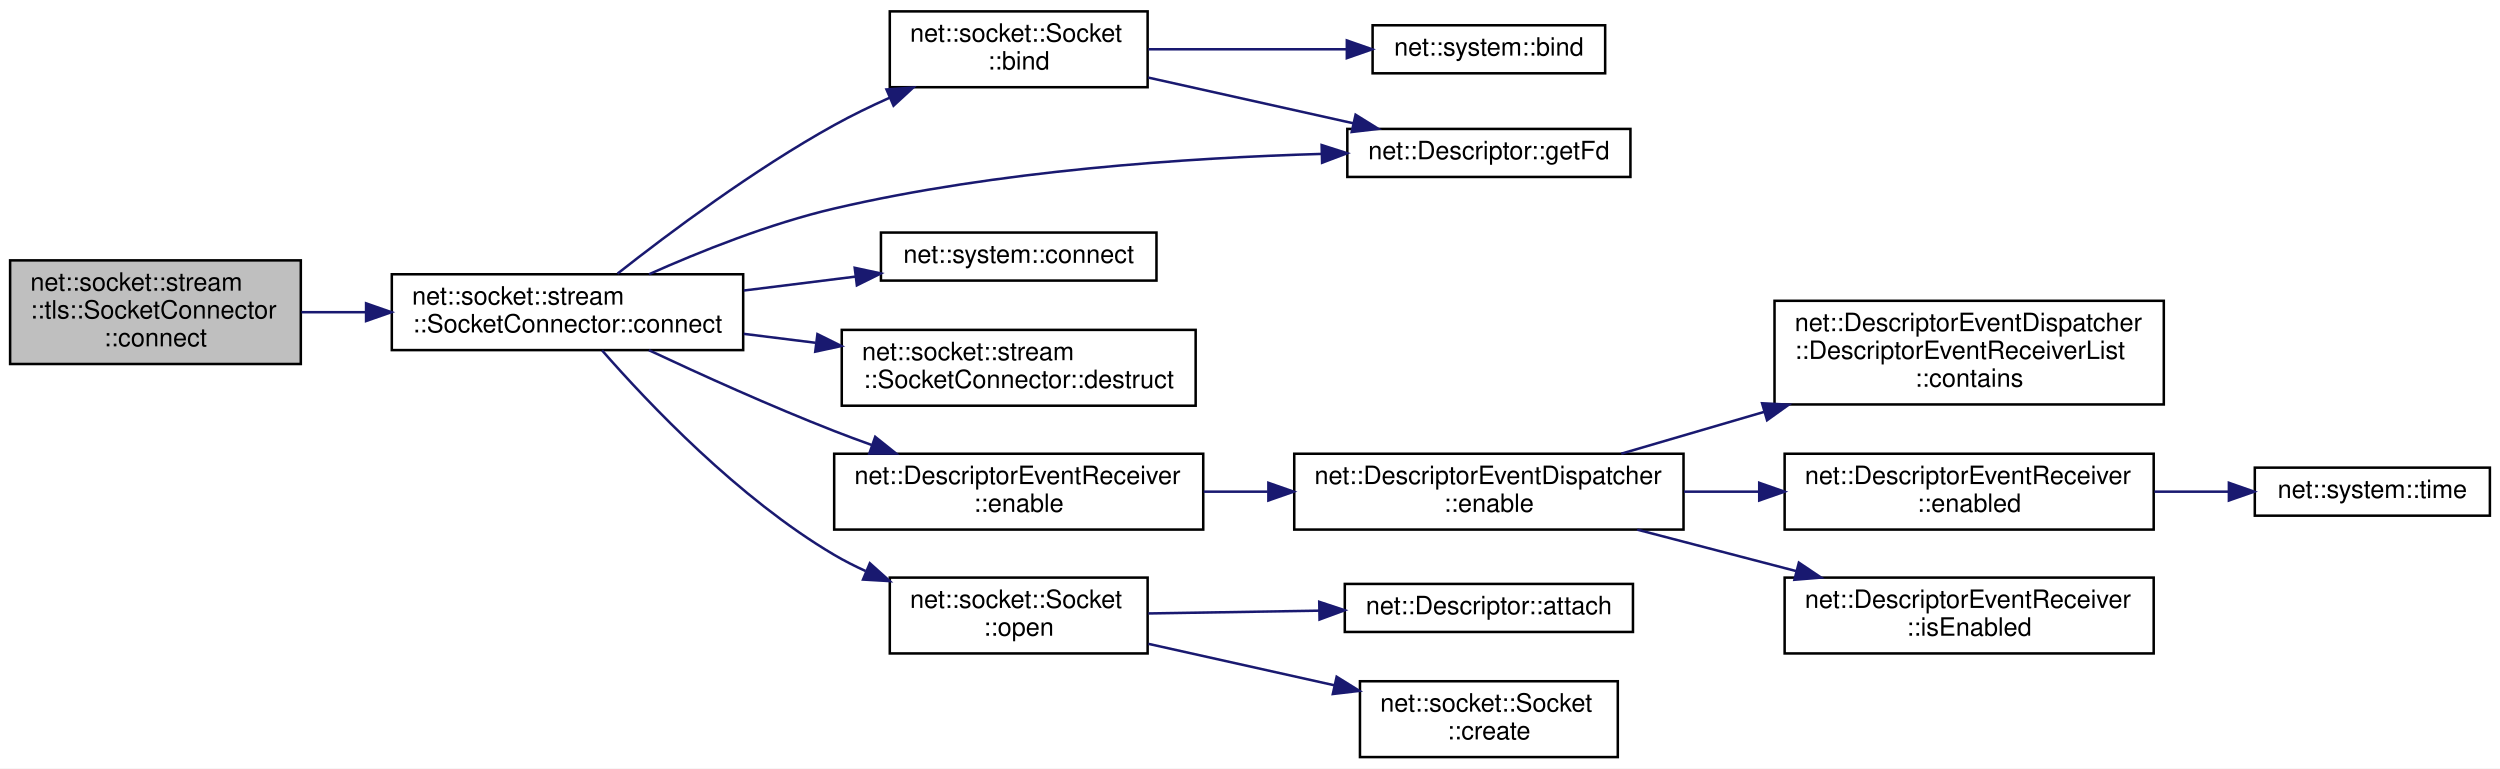
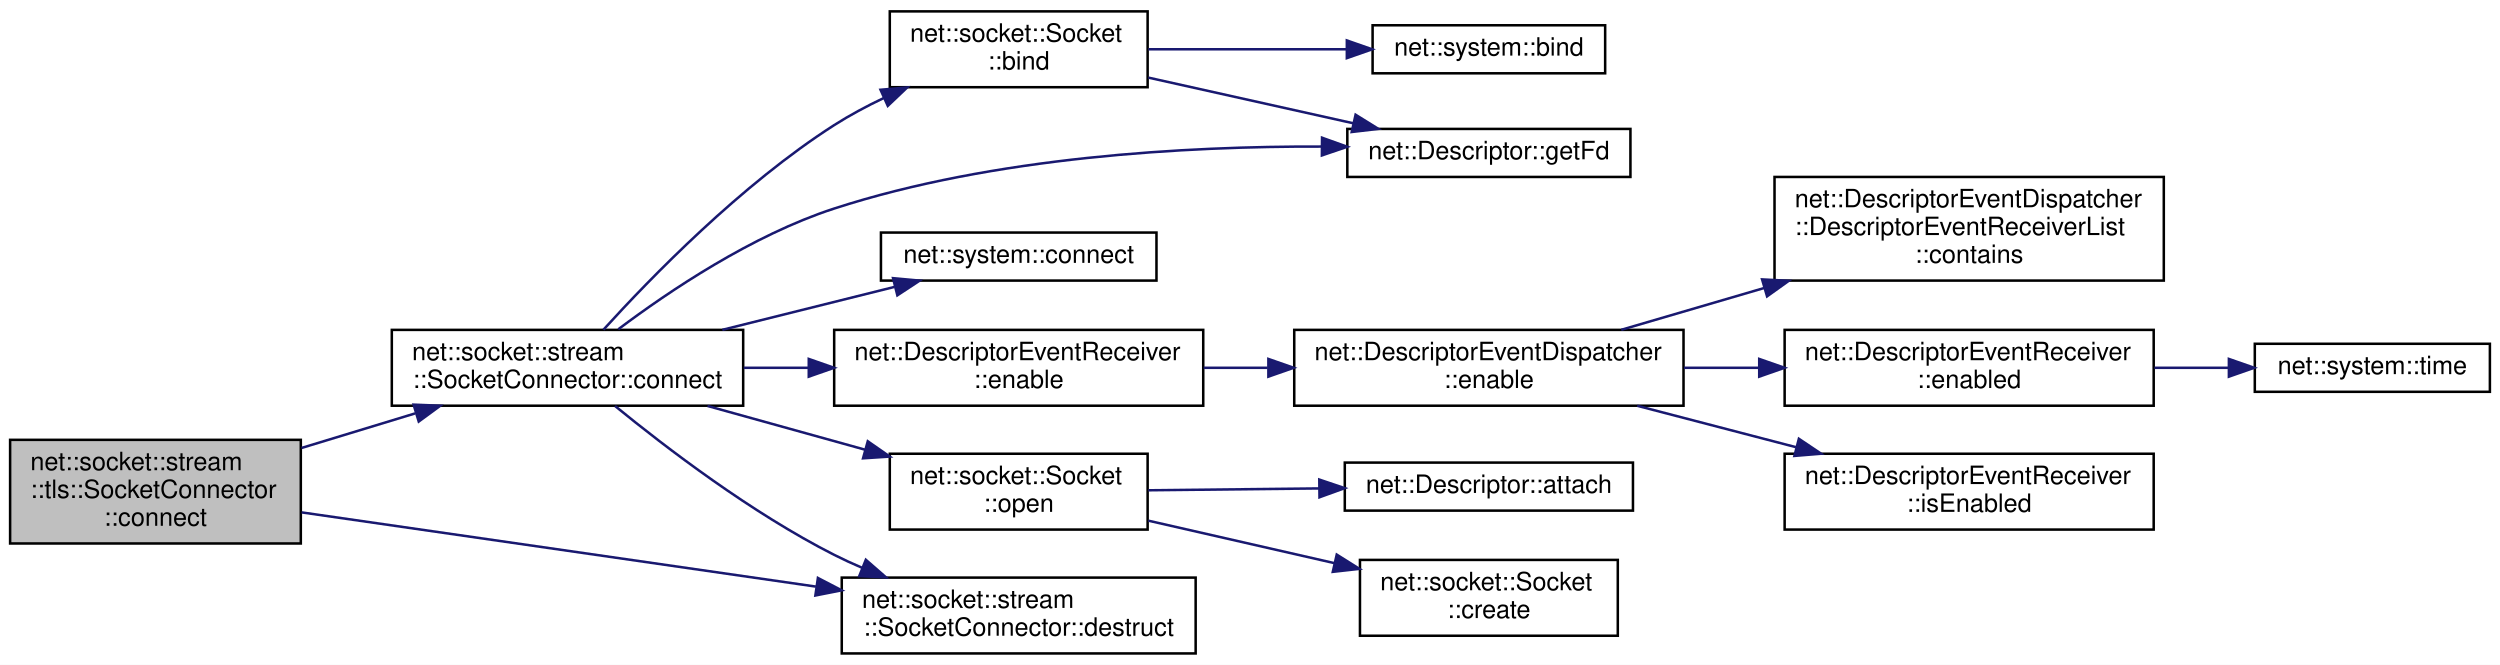
- <svg xmlns="http://www.w3.org/2000/svg" xmlns:xlink="http://www.w3.org/1999/xlink" width="989pt" height="304pt" viewBox="0.00 0.00 989.00 304.00">
-   <g id="graph0" class="graph" transform="scale(1 1) rotate(0) translate(4 300)">
-     <polygon fill="white" stroke="transparent" points="-4,4 -4,-300 985,-300 985,4 -4,4" />
+ <svg xmlns="http://www.w3.org/2000/svg" xmlns:xlink="http://www.w3.org/1999/xlink" width="989pt" height="263pt" viewBox="0.00 0.00 989.00 263.00">
+   <g id="graph0" class="graph" transform="scale(1 1) rotate(0) translate(4 259)">
+     <polygon fill="white" stroke="transparent" points="-4,4 -4,-259 985,-259 985,4 -4,4" />
    <g id="node1" class="node">
      <g id="a_node1">
        <a xlink:title=" ">
-           <polygon fill="#bfbfbf" stroke="black" points="0,-156 0,-197 115,-197 115,-156 0,-156" />
-           <text text-anchor="start" x="8" y="-185" font-family="Helvetica,sans-Serif" font-size="10.00">net::socket::stream</text>
-           <text text-anchor="start" x="8" y="-174" font-family="Helvetica,sans-Serif" font-size="10.00">::tls::SocketConnector</text>
-           <text text-anchor="middle" x="57.5" y="-163" font-family="Helvetica,sans-Serif" font-size="10.00">::connect</text>
+           <polygon fill="#bfbfbf" stroke="black" points="0,-44 0,-85 115,-85 115,-44 0,-44" />
+           <text text-anchor="start" x="8" y="-73" font-family="Helvetica,sans-Serif" font-size="10.00">net::socket::stream</text>
+           <text text-anchor="start" x="8" y="-62" font-family="Helvetica,sans-Serif" font-size="10.00">::tls::SocketConnector</text>
+           <text text-anchor="middle" x="57.5" y="-51" font-family="Helvetica,sans-Serif" font-size="10.00">::connect</text>
        </a>
      </g>
    </g>
    <g id="node2" class="node">
      <g id="a_node2">
        <a xlink:href="classnet_1_1socket_1_1stream_1_1_socket_connector.html#a5516c61a39874898d273d7dfd63c97b5" target="_top" xlink:title=" ">
-           <polygon fill="white" stroke="black" points="151,-161.5 151,-191.5 290,-191.5 290,-161.5 151,-161.5" />
-           <text text-anchor="start" x="159" y="-179.5" font-family="Helvetica,sans-Serif" font-size="10.00">net::socket::stream</text>
-           <text text-anchor="middle" x="220.5" y="-168.5" font-family="Helvetica,sans-Serif" font-size="10.00">::SocketConnector::connect</text>
+           <polygon fill="white" stroke="black" points="151,-98.5 151,-128.5 290,-128.5 290,-98.5 151,-98.5" />
+           <text text-anchor="start" x="159" y="-116.5" font-family="Helvetica,sans-Serif" font-size="10.00">net::socket::stream</text>
+           <text text-anchor="middle" x="220.5" y="-105.5" font-family="Helvetica,sans-Serif" font-size="10.00">::SocketConnector::connect</text>
        </a>
      </g>
    </g>
    <g id="edge1" class="edge">
-       <path fill="none" stroke="midnightblue" d="M115.26,-176.5C123.53,-176.5 132.16,-176.5 140.76,-176.5" />
-       <polygon fill="midnightblue" stroke="midnightblue" points="140.82,-180 150.82,-176.5 140.82,-173 140.82,-180" />
+       <path fill="none" stroke="midnightblue" d="M115.26,-81.78C129.83,-86.21 145.53,-90.99 160.22,-95.46" />
+       <polygon fill="midnightblue" stroke="midnightblue" points="159.61,-98.93 170.2,-98.5 161.65,-92.24 159.61,-98.93" />
+     </g>
+     <g id="node7" class="node">
+       <g id="a_node7">
+         <a xlink:href="classnet_1_1socket_1_1stream_1_1_socket_connector.html#a83ac35543468dbfa1501e12ae42492e2" target="_top" xlink:title=" ">
+           <polygon fill="white" stroke="black" points="329,-0.5 329,-30.5 469,-30.5 469,-0.5 329,-0.5" />
+           <text text-anchor="start" x="337" y="-18.5" font-family="Helvetica,sans-Serif" font-size="10.00">net::socket::stream</text>
+           <text text-anchor="middle" x="399" y="-7.5" font-family="Helvetica,sans-Serif" font-size="10.00">::SocketConnector::destruct</text>
+         </a>
+       </g>
+     </g>
+     <g id="edge17" class="edge">
+       <path fill="none" stroke="midnightblue" d="M115.32,-56.3C171.02,-48.26 256.41,-35.94 318.77,-26.94" />
+       <polygon fill="midnightblue" stroke="midnightblue" points="319.56,-30.36 328.96,-25.47 318.56,-23.43 319.56,-30.36" />
    </g>
    <g id="node3" class="node">
      <g id="a_node3">
        <a xlink:href="classnet_1_1socket_1_1_socket.html#a1ce7ef4ad82e2035af1c9f9d752112b8" target="_top" xlink:title=" ">
-           <polygon fill="white" stroke="black" points="348,-265.5 348,-295.5 450,-295.5 450,-265.5 348,-265.5" />
-           <text text-anchor="start" x="356" y="-283.5" font-family="Helvetica,sans-Serif" font-size="10.00">net::socket::Socket</text>
-           <text text-anchor="middle" x="399" y="-272.5" font-family="Helvetica,sans-Serif" font-size="10.00">::bind</text>
+           <polygon fill="white" stroke="black" points="348,-224.5 348,-254.5 450,-254.5 450,-224.5 348,-224.5" />
+           <text text-anchor="start" x="356" y="-242.5" font-family="Helvetica,sans-Serif" font-size="10.00">net::socket::Socket</text>
+           <text text-anchor="middle" x="399" y="-231.5" font-family="Helvetica,sans-Serif" font-size="10.00">::bind</text>
        </a>
      </g>
    </g>
    <g id="edge2" class="edge">
-       <path fill="none" stroke="midnightblue" d="M240.3,-191.76C260.6,-207.75 294.3,-232.95 326,-250.5 332.91,-254.33 340.42,-257.97 347.88,-261.31" />
-       <polygon fill="midnightblue" stroke="midnightblue" points="346.7,-264.61 357.27,-265.37 349.48,-258.19 346.7,-264.61" />
+       <path fill="none" stroke="midnightblue" d="M234.72,-128.57C253.37,-149.11 289.26,-186.01 326,-209.5 332.12,-213.41 338.83,-217 345.62,-220.23" />
+       <polygon fill="midnightblue" stroke="midnightblue" points="344.33,-223.49 354.89,-224.41 347.21,-217.11 344.33,-223.49" />
    </g>
    <g id="node5" class="node">
      <g id="a_node5">
        <a xlink:href="classnet_1_1_descriptor.html#a70ccc1e4f6af5cda015bd319f9a90096" target="_top" xlink:title=" ">
-           <polygon fill="white" stroke="black" points="529,-230 529,-249 641,-249 641,-230 529,-230" />
-           <text text-anchor="middle" x="585" y="-237" font-family="Helvetica,sans-Serif" font-size="10.00">net::Descriptor::getFd</text>
+           <polygon fill="white" stroke="black" points="529,-189 529,-208 641,-208 641,-189 529,-189" />
+           <text text-anchor="middle" x="585" y="-196" font-family="Helvetica,sans-Serif" font-size="10.00">net::Descriptor::getFd</text>
        </a>
      </g>
    </g>
    <g id="edge13" class="edge">
-       <path fill="none" stroke="midnightblue" d="M252.75,-191.51C273.13,-200.6 300.57,-211.56 326,-217.5 390.43,-232.55 466.06,-237.57 518.71,-239.11" />
-       <polygon fill="midnightblue" stroke="midnightblue" points="518.84,-242.62 528.92,-239.38 519.02,-235.62 518.84,-242.62" />
+       <path fill="none" stroke="midnightblue" d="M240.59,-128.74C260.59,-143.77 293.56,-165.97 326,-176.5 389.24,-197.02 465.51,-201.17 518.66,-201.02" />
+       <polygon fill="midnightblue" stroke="midnightblue" points="519,-204.52 528.97,-200.94 518.94,-197.52 519,-204.52" />
    </g>
    <g id="node6" class="node">
      <g id="a_node6">
        <a xlink:href="namespacenet_1_1system.html#ae579d34c58f571bba93e3dd2a00cfeb0" target="_top" xlink:title=" ">
-           <polygon fill="white" stroke="black" points="344.5,-189 344.5,-208 453.5,-208 453.5,-189 344.5,-189" />
-           <text text-anchor="middle" x="399" y="-196" font-family="Helvetica,sans-Serif" font-size="10.00">net::system::connect</text>
+           <polygon fill="white" stroke="black" points="344.5,-148 344.5,-167 453.5,-167 453.5,-148 344.5,-148" />
+           <text text-anchor="middle" x="399" y="-155" font-family="Helvetica,sans-Serif" font-size="10.00">net::system::connect</text>
        </a>
      </g>
    </g>
    <g id="edge5" class="edge">
-       <path fill="none" stroke="midnightblue" d="M290.24,-185.07C304.73,-186.87 319.96,-188.77 334.25,-190.55" />
-       <polygon fill="midnightblue" stroke="midnightblue" points="334.12,-194.06 344.47,-191.83 334.98,-187.12 334.12,-194.06" />
-     </g>
-     <g id="node7" class="node">
-       <g id="a_node7">
-         <a xlink:href="classnet_1_1socket_1_1stream_1_1_socket_connector.html#a83ac35543468dbfa1501e12ae42492e2" target="_top" xlink:title=" ">
-           <polygon fill="white" stroke="black" points="329,-139.5 329,-169.5 469,-169.5 469,-139.5 329,-139.5" />
-           <text text-anchor="start" x="337" y="-157.5" font-family="Helvetica,sans-Serif" font-size="10.00">net::socket::stream</text>
-           <text text-anchor="middle" x="399" y="-146.5" font-family="Helvetica,sans-Serif" font-size="10.00">::SocketConnector::destruct</text>
-         </a>
-       </g>
+       <path fill="none" stroke="midnightblue" d="M281.75,-128.52C303.98,-134.06 328.85,-140.26 349.86,-145.5" />
+       <polygon fill="midnightblue" stroke="midnightblue" points="349.29,-148.96 359.84,-147.99 350.99,-142.17 349.29,-148.96" />
    </g>
    <g id="edge6" class="edge">
-       <path fill="none" stroke="midnightblue" d="M290.24,-167.93C299.56,-166.77 309.17,-165.57 318.65,-164.39" />
-       <polygon fill="midnightblue" stroke="midnightblue" points="319.37,-167.83 328.86,-163.12 318.51,-160.88 319.37,-167.83" />
+       <path fill="none" stroke="midnightblue" d="M239.32,-98.38C259.33,-82.03 293.28,-56.08 326,-39.5 329.54,-37.71 333.23,-36.01 337.01,-34.4" />
+       <polygon fill="midnightblue" stroke="midnightblue" points="338.52,-37.56 346.5,-30.6 335.91,-31.07 338.52,-37.56" />
    </g>
    <g id="node8" class="node">
      <g id="a_node8">
        <a xlink:href="classnet_1_1_descriptor_event_receiver.html#a60717df80503a37fd4d3e7ce8dc3777d" target="_top" xlink:title=" ">
-           <polygon fill="white" stroke="black" points="326,-90.5 326,-120.5 472,-120.5 472,-90.5 326,-90.5" />
-           <text text-anchor="start" x="334" y="-108.5" font-family="Helvetica,sans-Serif" font-size="10.00">net::DescriptorEventReceiver</text>
-           <text text-anchor="middle" x="399" y="-97.5" font-family="Helvetica,sans-Serif" font-size="10.00">::enable</text>
+           <polygon fill="white" stroke="black" points="326,-98.5 326,-128.5 472,-128.5 472,-98.5 326,-98.5" />
+           <text text-anchor="start" x="334" y="-116.5" font-family="Helvetica,sans-Serif" font-size="10.00">net::DescriptorEventReceiver</text>
+           <text text-anchor="middle" x="399" y="-105.5" font-family="Helvetica,sans-Serif" font-size="10.00">::enable</text>
        </a>
      </g>
    </g>
    <g id="edge7" class="edge">
-       <path fill="none" stroke="midnightblue" d="M252.7,-161.47C273.29,-151.8 300.98,-139.27 326,-129.5 330.79,-127.63 335.79,-125.77 340.82,-123.97" />
-       <polygon fill="midnightblue" stroke="midnightblue" points="342.23,-127.19 350.51,-120.57 339.91,-120.58 342.23,-127.19" />
+       <path fill="none" stroke="midnightblue" d="M290.24,-113.5C298.66,-113.5 307.33,-113.5 315.92,-113.5" />
+       <polygon fill="midnightblue" stroke="midnightblue" points="315.95,-117 325.95,-113.5 315.95,-110 315.95,-117" />
    </g>
    <g id="node14" class="node">
      <g id="a_node14">
        <a xlink:href="classnet_1_1socket_1_1_socket.html#aac90834a58b6cc4329e89061a10bdffa" target="_top" xlink:title=" ">
-           <polygon fill="white" stroke="black" points="348,-41.5 348,-71.5 450,-71.5 450,-41.5 348,-41.5" />
-           <text text-anchor="start" x="356" y="-59.5" font-family="Helvetica,sans-Serif" font-size="10.00">net::socket::Socket</text>
-           <text text-anchor="middle" x="399" y="-48.5" font-family="Helvetica,sans-Serif" font-size="10.00">::open</text>
+           <polygon fill="white" stroke="black" points="348,-49.5 348,-79.5 450,-79.5 450,-49.5 348,-49.5" />
+           <text text-anchor="start" x="356" y="-67.5" font-family="Helvetica,sans-Serif" font-size="10.00">net::socket::Socket</text>
+           <text text-anchor="middle" x="399" y="-56.5" font-family="Helvetica,sans-Serif" font-size="10.00">::open</text>
        </a>
      </g>
    </g>
    <g id="edge14" class="edge">
-       <path fill="none" stroke="midnightblue" d="M234.17,-161.39C252.45,-140.48 288.22,-102.76 326,-80.5 329.94,-78.18 334.13,-76.05 338.44,-74.1" />
-       <polygon fill="midnightblue" stroke="midnightblue" points="340.11,-77.19 347.99,-70.11 337.41,-70.73 340.11,-77.19" />
+       <path fill="none" stroke="midnightblue" d="M275.9,-98.4C295.66,-92.91 318.08,-86.69 338.28,-81.08" />
+       <polygon fill="midnightblue" stroke="midnightblue" points="339.29,-84.43 347.99,-78.38 337.42,-77.69 339.29,-84.43" />
    </g>
    <g id="node4" class="node">
      <g id="a_node4">
        <a xlink:href="namespacenet_1_1system.html#ad4c7338a4b60fee8700cf34fa9fed5ab" target="_top" xlink:title=" ">
-           <polygon fill="white" stroke="black" points="539,-271 539,-290 631,-290 631,-271 539,-271" />
-           <text text-anchor="middle" x="585" y="-278" font-family="Helvetica,sans-Serif" font-size="10.00">net::system::bind</text>
+           <polygon fill="white" stroke="black" points="539,-230 539,-249 631,-249 631,-230 539,-230" />
+           <text text-anchor="middle" x="585" y="-237" font-family="Helvetica,sans-Serif" font-size="10.00">net::system::bind</text>
        </a>
      </g>
    </g>
    <g id="edge3" class="edge">
-       <path fill="none" stroke="midnightblue" d="M450.28,-280.5C474.59,-280.5 503.84,-280.5 528.78,-280.5" />
-       <polygon fill="midnightblue" stroke="midnightblue" points="528.81,-284 538.81,-280.5 528.81,-277 528.81,-284" />
+       <path fill="none" stroke="midnightblue" d="M450.28,-239.5C474.59,-239.5 503.84,-239.5 528.78,-239.5" />
+       <polygon fill="midnightblue" stroke="midnightblue" points="528.81,-243 538.81,-239.5 528.81,-236 528.81,-243" />
    </g>
    <g id="edge4" class="edge">
-       <path fill="none" stroke="midnightblue" d="M450.28,-269.3C475.45,-263.69 505.92,-256.9 531.4,-251.22" />
-       <polygon fill="midnightblue" stroke="midnightblue" points="532.27,-254.61 541.27,-249.02 530.74,-247.78 532.27,-254.61" />
+       <path fill="none" stroke="midnightblue" d="M450.28,-228.3C475.45,-222.69 505.92,-215.9 531.4,-210.22" />
+       <polygon fill="midnightblue" stroke="midnightblue" points="532.27,-213.61 541.27,-208.02 530.74,-206.78 532.27,-213.61" />
    </g>
    <g id="node9" class="node">
      <g id="a_node9">
        <a xlink:href="classnet_1_1_descriptor_event_dispatcher.html#a73814f761935ca747c521b3ce46c2689" target="_top" xlink:title=" ">
-           <polygon fill="white" stroke="black" points="508,-90.5 508,-120.5 662,-120.5 662,-90.5 508,-90.5" />
-           <text text-anchor="start" x="516" y="-108.5" font-family="Helvetica,sans-Serif" font-size="10.00">net::DescriptorEventDispatcher</text>
-           <text text-anchor="middle" x="585" y="-97.5" font-family="Helvetica,sans-Serif" font-size="10.00">::enable</text>
+           <polygon fill="white" stroke="black" points="508,-98.5 508,-128.5 662,-128.5 662,-98.5 508,-98.5" />
+           <text text-anchor="start" x="516" y="-116.5" font-family="Helvetica,sans-Serif" font-size="10.00">net::DescriptorEventDispatcher</text>
+           <text text-anchor="middle" x="585" y="-105.5" font-family="Helvetica,sans-Serif" font-size="10.00">::enable</text>
        </a>
      </g>
    </g>
    <g id="edge8" class="edge">
-       <path fill="none" stroke="midnightblue" d="M472.19,-105.5C480.5,-105.5 489.03,-105.5 497.49,-105.5" />
-       <polygon fill="midnightblue" stroke="midnightblue" points="497.77,-109 507.77,-105.5 497.77,-102 497.77,-109" />
+       <path fill="none" stroke="midnightblue" d="M472.19,-113.5C480.5,-113.5 489.03,-113.5 497.49,-113.5" />
+       <polygon fill="midnightblue" stroke="midnightblue" points="497.77,-117 507.77,-113.5 497.77,-110 497.77,-117" />
    </g>
    <g id="node10" class="node">
      <g id="a_node10">
        <a xlink:href="classnet_1_1_descriptor_event_dispatcher_1_1_descriptor_event_receiver_list.html#ab0128e4373c28e76fe9db7b286e50e38" target="_top" xlink:title=" ">
-           <polygon fill="white" stroke="black" points="698,-140 698,-181 852,-181 852,-140 698,-140" />
-           <text text-anchor="start" x="706" y="-169" font-family="Helvetica,sans-Serif" font-size="10.00">net::DescriptorEventDispatcher</text>
-           <text text-anchor="start" x="706" y="-158" font-family="Helvetica,sans-Serif" font-size="10.00">::DescriptorEventReceiverList</text>
-           <text text-anchor="middle" x="775" y="-147" font-family="Helvetica,sans-Serif" font-size="10.00">::contains</text>
+           <polygon fill="white" stroke="black" points="698,-148 698,-189 852,-189 852,-148 698,-148" />
+           <text text-anchor="start" x="706" y="-177" font-family="Helvetica,sans-Serif" font-size="10.00">net::DescriptorEventDispatcher</text>
+           <text text-anchor="start" x="706" y="-166" font-family="Helvetica,sans-Serif" font-size="10.00">::DescriptorEventReceiverList</text>
+           <text text-anchor="middle" x="775" y="-155" font-family="Helvetica,sans-Serif" font-size="10.00">::contains</text>
        </a>
      </g>
    </g>
    <g id="edge9" class="edge">
-       <path fill="none" stroke="midnightblue" d="M637.37,-120.53C654.86,-125.64 674.84,-131.49 694.02,-137.1" />
-       <polygon fill="midnightblue" stroke="midnightblue" points="693.08,-140.47 703.66,-139.92 695.05,-133.76 693.08,-140.47" />
+       <path fill="none" stroke="midnightblue" d="M637.37,-128.53C654.86,-133.64 674.84,-139.49 694.02,-145.1" />
+       <polygon fill="midnightblue" stroke="midnightblue" points="693.08,-148.47 703.66,-147.92 695.05,-141.76 693.08,-148.47" />
    </g>
    <g id="node11" class="node">
      <g id="a_node11">
        <a xlink:href="classnet_1_1_descriptor_event_receiver.html#ad6c6020449f16e19ac508aeb87694efc" target="_top" xlink:title=" ">
-           <polygon fill="white" stroke="black" points="702,-90.5 702,-120.5 848,-120.5 848,-90.5 702,-90.5" />
-           <text text-anchor="start" x="710" y="-108.5" font-family="Helvetica,sans-Serif" font-size="10.00">net::DescriptorEventReceiver</text>
-           <text text-anchor="middle" x="775" y="-97.5" font-family="Helvetica,sans-Serif" font-size="10.00">::enabled</text>
+           <polygon fill="white" stroke="black" points="702,-98.5 702,-128.5 848,-128.5 848,-98.5 702,-98.5" />
+           <text text-anchor="start" x="710" y="-116.5" font-family="Helvetica,sans-Serif" font-size="10.00">net::DescriptorEventReceiver</text>
+           <text text-anchor="middle" x="775" y="-105.5" font-family="Helvetica,sans-Serif" font-size="10.00">::enabled</text>
        </a>
      </g>
    </g>
    <g id="edge10" class="edge">
-       <path fill="none" stroke="midnightblue" d="M662.2,-105.5C671.94,-105.5 681.95,-105.5 691.79,-105.5" />
-       <polygon fill="midnightblue" stroke="midnightblue" points="691.95,-109 701.95,-105.5 691.95,-102 691.95,-109" />
+       <path fill="none" stroke="midnightblue" d="M662.2,-113.5C671.94,-113.5 681.95,-113.5 691.79,-113.5" />
+       <polygon fill="midnightblue" stroke="midnightblue" points="691.95,-117 701.95,-113.5 691.95,-110 691.95,-117" />
    </g>
    <g id="node13" class="node">
      <g id="a_node13">
        <a xlink:href="classnet_1_1_descriptor_event_receiver.html#a58562b1da4bc4f87bc7c51eb04db62a4" target="_top" xlink:title=" ">
-           <polygon fill="white" stroke="black" points="702,-41.5 702,-71.5 848,-71.5 848,-41.5 702,-41.5" />
-           <text text-anchor="start" x="710" y="-59.5" font-family="Helvetica,sans-Serif" font-size="10.00">net::DescriptorEventReceiver</text>
-           <text text-anchor="middle" x="775" y="-48.5" font-family="Helvetica,sans-Serif" font-size="10.00">::isEnabled</text>
+           <polygon fill="white" stroke="black" points="702,-49.5 702,-79.5 848,-79.5 848,-49.5 702,-49.5" />
+           <text text-anchor="start" x="710" y="-67.5" font-family="Helvetica,sans-Serif" font-size="10.00">net::DescriptorEventReceiver</text>
+           <text text-anchor="middle" x="775" y="-56.5" font-family="Helvetica,sans-Serif" font-size="10.00">::isEnabled</text>
        </a>
      </g>
    </g>
    <g id="edge12" class="edge">
-       <path fill="none" stroke="midnightblue" d="M643.68,-90.47C663.53,-85.29 685.94,-79.45 706.5,-74.09" />
-       <polygon fill="midnightblue" stroke="midnightblue" points="707.63,-77.42 716.43,-71.51 705.87,-70.64 707.63,-77.42" />
+       <path fill="none" stroke="midnightblue" d="M643.68,-98.47C663.53,-93.29 685.94,-87.45 706.5,-82.09" />
+       <polygon fill="midnightblue" stroke="midnightblue" points="707.63,-85.42 716.43,-79.51 705.87,-78.64 707.63,-85.42" />
    </g>
    <g id="node12" class="node">
      <g id="a_node12">
        <a xlink:href="namespacenet_1_1system.html#a14577a3d4ff982622034e2060c35e19b" target="_top" xlink:title=" ">
-           <polygon fill="white" stroke="black" points="888,-96 888,-115 981,-115 981,-96 888,-96" />
-           <text text-anchor="middle" x="934.5" y="-103" font-family="Helvetica,sans-Serif" font-size="10.00">net::system::time</text>
+           <polygon fill="white" stroke="black" points="888,-104 888,-123 981,-123 981,-104 888,-104" />
+           <text text-anchor="middle" x="934.5" y="-111" font-family="Helvetica,sans-Serif" font-size="10.00">net::system::time</text>
        </a>
      </g>
    </g>
    <g id="edge11" class="edge">
-       <path fill="none" stroke="midnightblue" d="M848.3,-105.5C858.15,-105.5 868.15,-105.5 877.66,-105.5" />
-       <polygon fill="midnightblue" stroke="midnightblue" points="877.75,-109 887.75,-105.5 877.75,-102 877.75,-109" />
+       <path fill="none" stroke="midnightblue" d="M848.3,-113.5C858.15,-113.5 868.15,-113.5 877.66,-113.5" />
+       <polygon fill="midnightblue" stroke="midnightblue" points="877.75,-117 887.75,-113.5 877.75,-110 877.75,-117" />
    </g>
    <g id="node15" class="node">
      <g id="a_node15">
        <a xlink:href="classnet_1_1_descriptor.html#a0dfe1354c24136c4d50c21c8138f53dd" target="_top" xlink:title=" ">
-           <polygon fill="white" stroke="black" points="528,-50 528,-69 642,-69 642,-50 528,-50" />
-           <text text-anchor="middle" x="585" y="-57" font-family="Helvetica,sans-Serif" font-size="10.00">net::Descriptor::attach</text>
+           <polygon fill="white" stroke="black" points="528,-57 528,-76 642,-76 642,-57 528,-57" />
+           <text text-anchor="middle" x="585" y="-64" font-family="Helvetica,sans-Serif" font-size="10.00">net::Descriptor::attach</text>
        </a>
      </g>
    </g>
    <g id="edge15" class="edge">
-       <path fill="none" stroke="midnightblue" d="M450.28,-57.32C471.13,-57.66 495.61,-58.06 517.89,-58.42" />
-       <polygon fill="midnightblue" stroke="midnightblue" points="517.89,-61.92 527.95,-58.59 518.01,-54.92 517.89,-61.92" />
+       <path fill="none" stroke="midnightblue" d="M450.28,-65.05C471.13,-65.27 495.61,-65.54 517.89,-65.78" />
+       <polygon fill="midnightblue" stroke="midnightblue" points="517.91,-69.28 527.95,-65.89 517.99,-62.28 517.91,-69.28" />
    </g>
    <g id="node16" class="node">
      <g id="a_node16">
        <a xlink:href="classnet_1_1socket_1_1_socket.html#a4e4cd3dbedb5348efdb2fddf09526657" target="_top" xlink:title=" ">
-           <polygon fill="white" stroke="black" points="534,-0.5 534,-30.5 636,-30.5 636,-0.5 534,-0.5" />
-           <text text-anchor="start" x="542" y="-18.5" font-family="Helvetica,sans-Serif" font-size="10.00">net::socket::Socket</text>
-           <text text-anchor="middle" x="585" y="-7.5" font-family="Helvetica,sans-Serif" font-size="10.00">::create</text>
+           <polygon fill="white" stroke="black" points="534,-7.5 534,-37.5 636,-37.5 636,-7.5 534,-7.5" />
+           <text text-anchor="start" x="542" y="-25.5" font-family="Helvetica,sans-Serif" font-size="10.00">net::socket::Socket</text>
+           <text text-anchor="middle" x="585" y="-14.5" font-family="Helvetica,sans-Serif" font-size="10.00">::create</text>
        </a>
      </g>
    </g>
    <g id="edge16" class="edge">
-       <path fill="none" stroke="midnightblue" d="M450.28,-45.3C473,-40.23 500.02,-34.21 523.81,-28.91" />
-       <polygon fill="midnightblue" stroke="midnightblue" points="524.78,-32.28 533.78,-26.69 523.26,-25.45 524.78,-32.28" />
+       <path fill="none" stroke="midnightblue" d="M450.28,-53.02C473,-47.84 500.02,-41.67 523.81,-36.24" />
+       <polygon fill="midnightblue" stroke="midnightblue" points="524.81,-39.6 533.78,-33.96 523.25,-32.78 524.81,-39.6" />
    </g>
  </g>
</svg>
